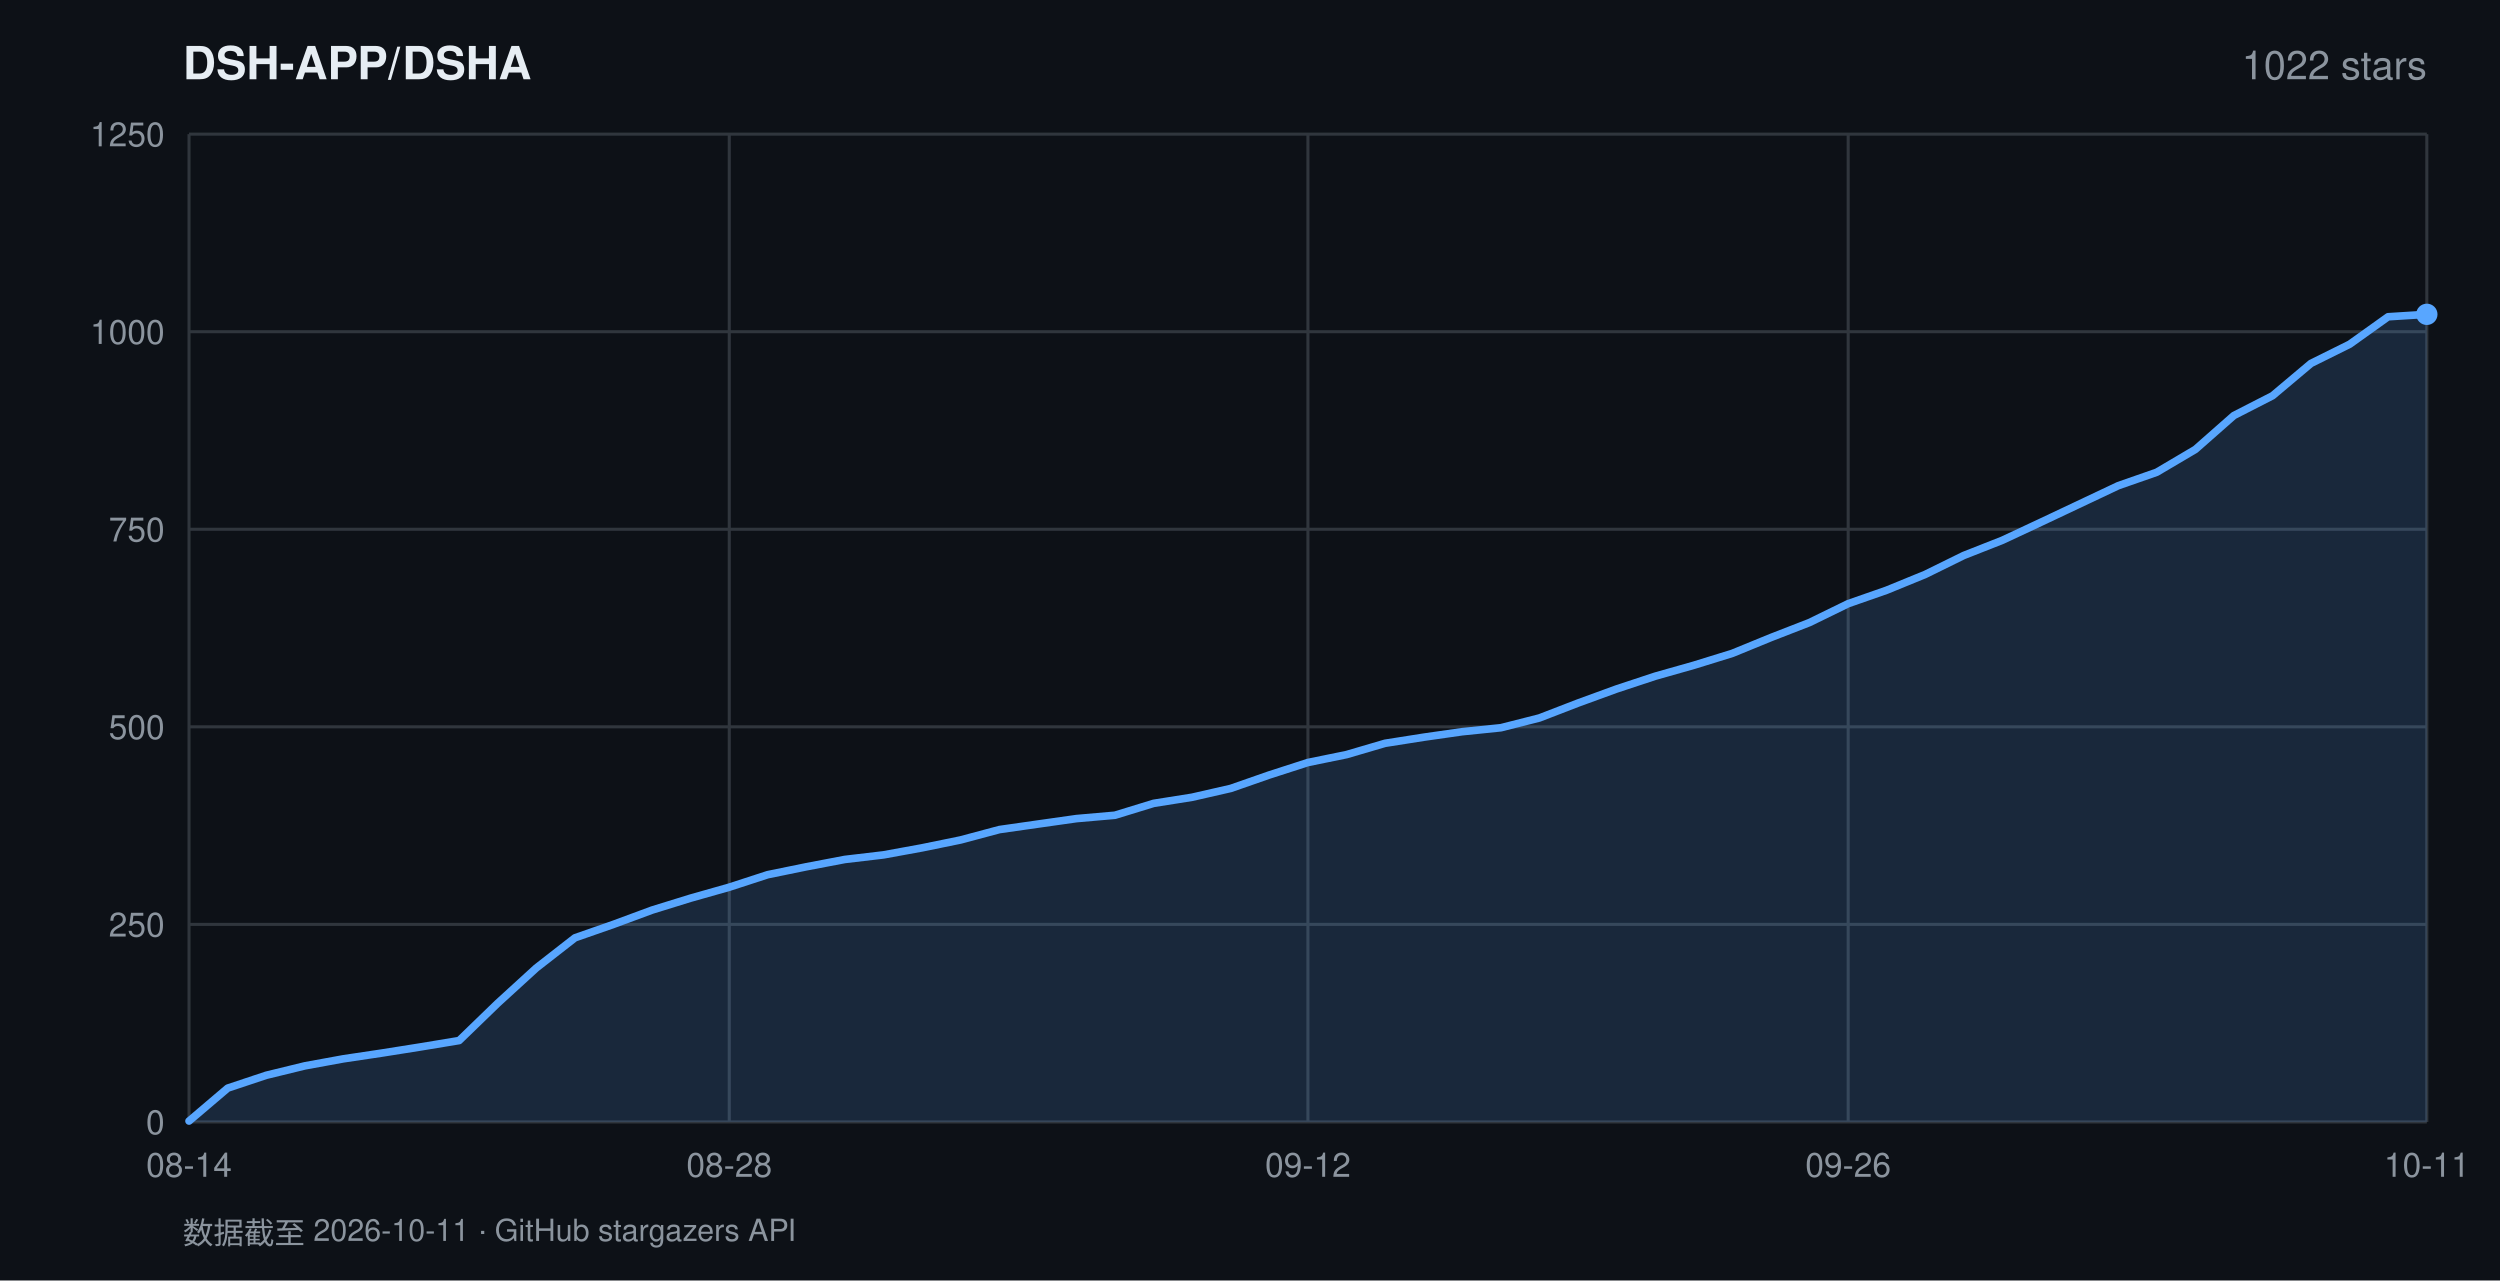
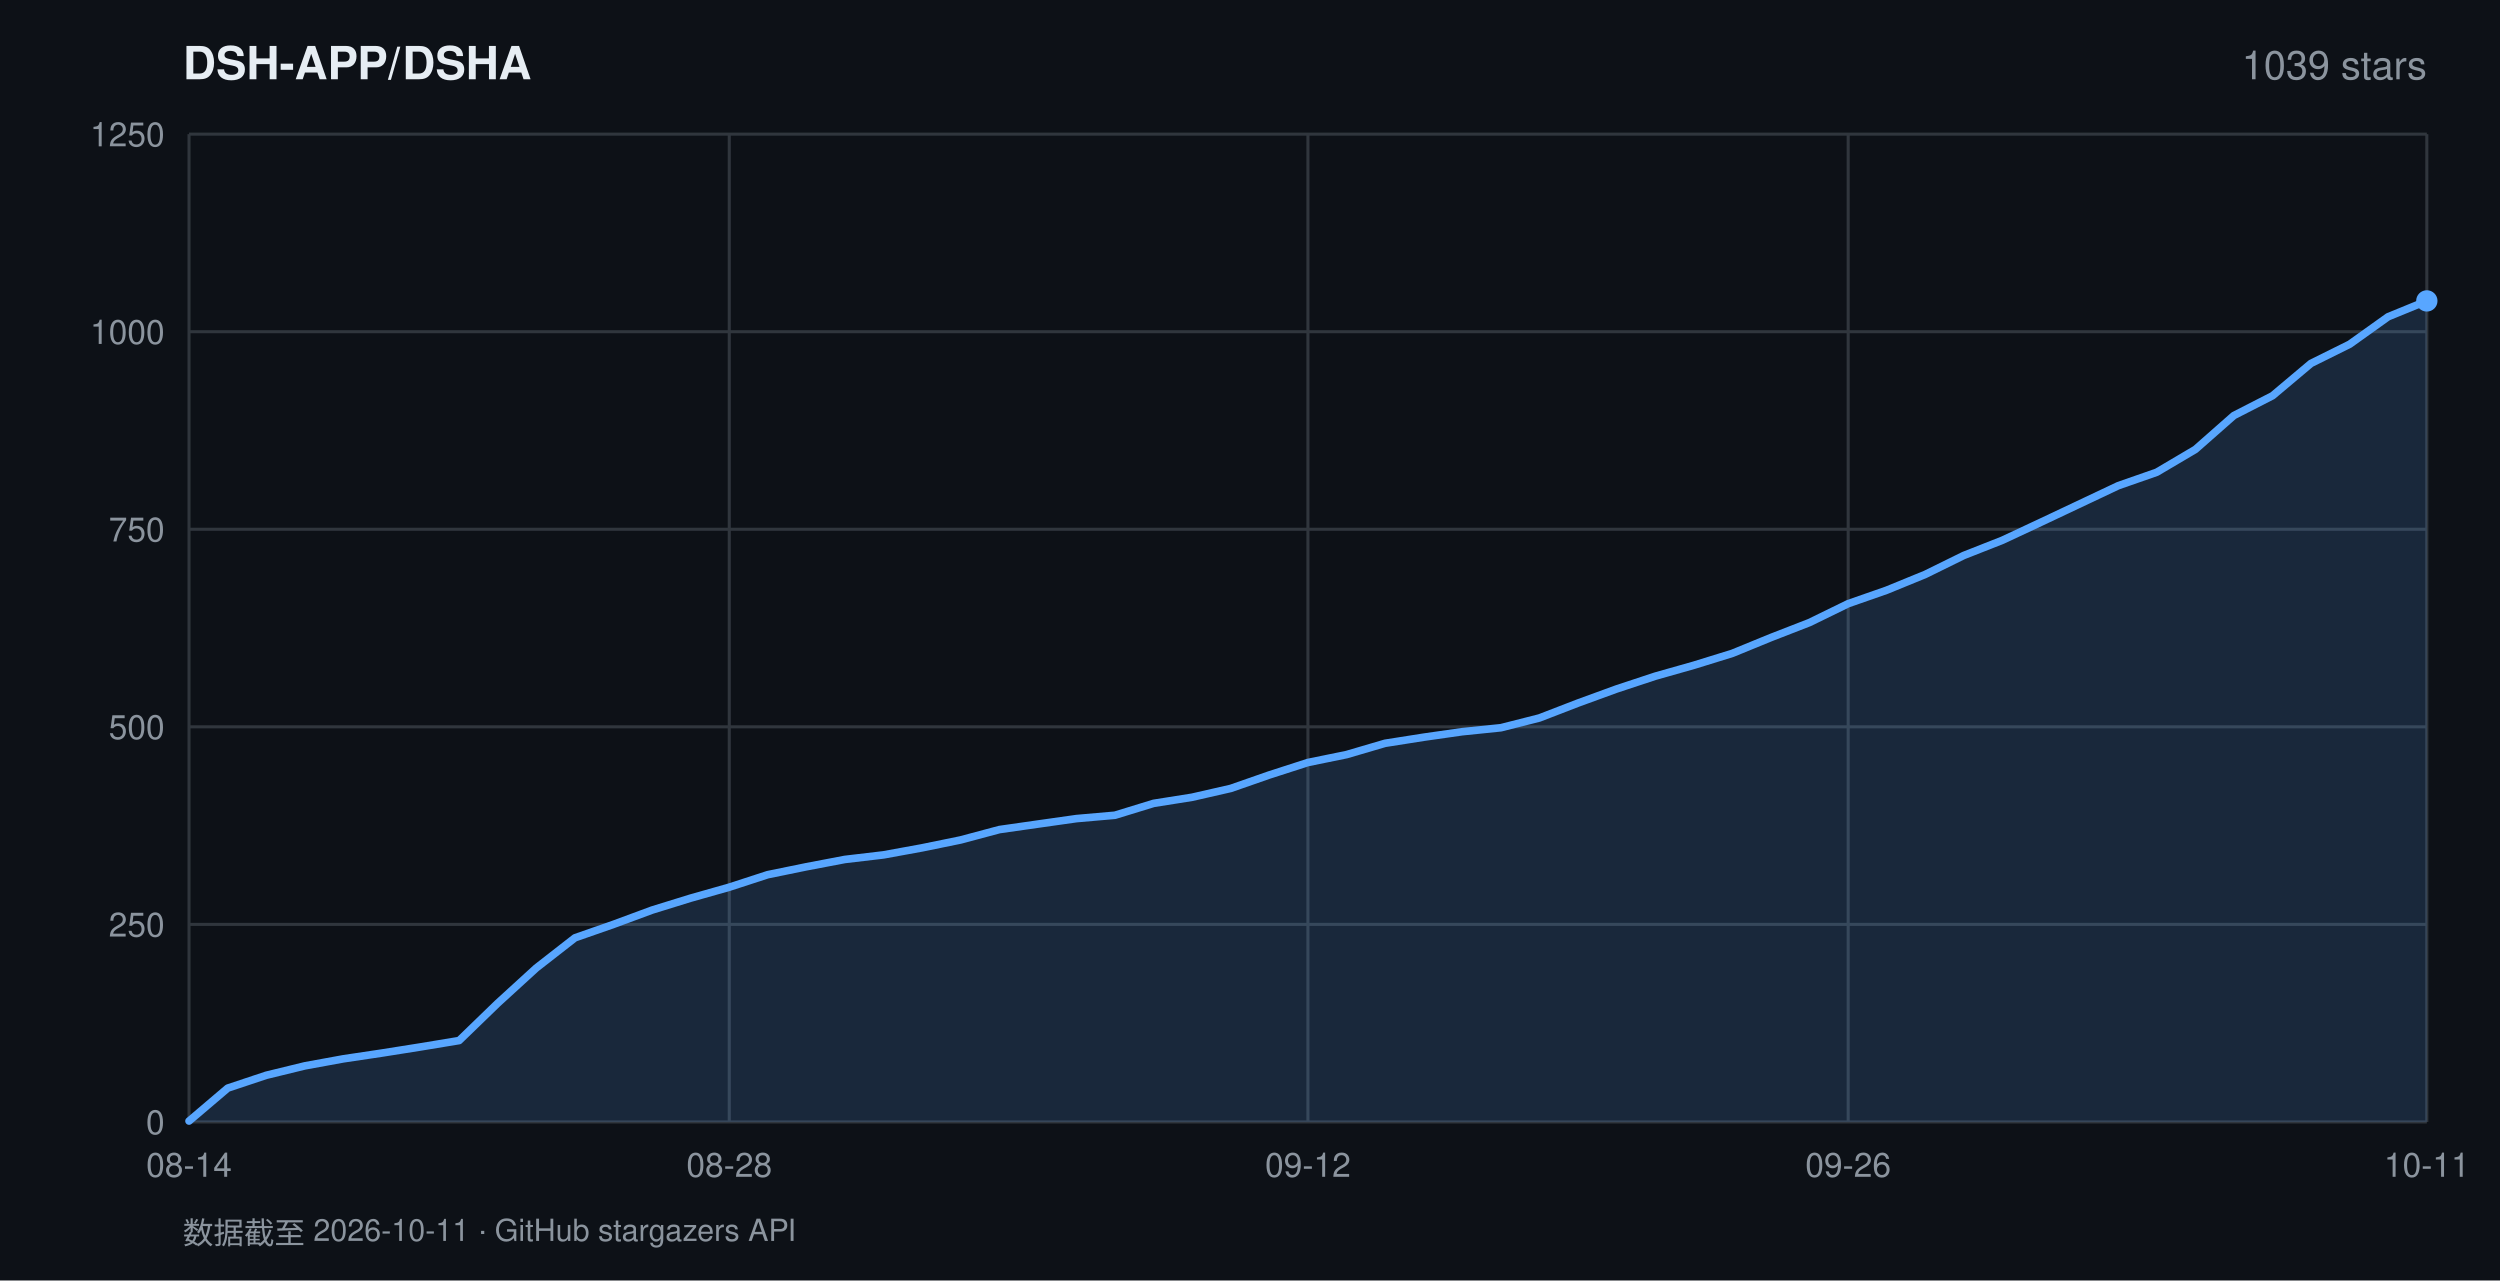
<svg xmlns="http://www.w3.org/2000/svg" width="820" height="420" viewBox="0 0 820 420" font-family="-apple-system,BlinkMacSystemFont,'Segoe UI',Helvetica,Arial,sans-serif">
  <rect width="820" height="420" fill="#0d1117" />
  <text x="60" y="26" fill="#e6edf3" font-size="15" font-weight="600">DSH-APP/DSHA</text>
-   <text x="796" y="26" fill="#8b949e" font-size="13" text-anchor="end">1022 stars</text>
+   <text x="796" y="26" fill="#8b949e" font-size="13" text-anchor="end">1039 stars</text>
  <line x1="62" y1="368.0" x2="796" y2="368.0" stroke="#30363d" stroke-width="1" />
  <text x="54" y="372.0" fill="#8b949e" font-size="11" text-anchor="end">0</text>
  <line x1="62" y1="303.2" x2="796" y2="303.2" stroke="#30363d" stroke-width="1" />
  <text x="54" y="307.2" fill="#8b949e" font-size="11" text-anchor="end">250</text>
  <line x1="62" y1="238.4" x2="796" y2="238.4" stroke="#30363d" stroke-width="1" />
  <text x="54" y="242.4" fill="#8b949e" font-size="11" text-anchor="end">500</text>
  <line x1="62" y1="173.6" x2="796" y2="173.6" stroke="#30363d" stroke-width="1" />
  <text x="54" y="177.6" fill="#8b949e" font-size="11" text-anchor="end">750</text>
  <line x1="62" y1="108.8" x2="796" y2="108.8" stroke="#30363d" stroke-width="1" />
  <text x="54" y="112.8" fill="#8b949e" font-size="11" text-anchor="end">1000</text>
  <line x1="62" y1="44.0" x2="796" y2="44.0" stroke="#30363d" stroke-width="1" />
  <text x="54" y="48.0" fill="#8b949e" font-size="11" text-anchor="end">1250</text>
  <line x1="62.0" y1="44" x2="62.0" y2="368" stroke="#30363d" stroke-width="1" />
  <text x="62.0" y="386" fill="#8b949e" font-size="11" text-anchor="middle">08-14</text>
  <line x1="239.2" y1="44" x2="239.2" y2="368" stroke="#30363d" stroke-width="1" />
  <text x="239.2" y="386" fill="#8b949e" font-size="11" text-anchor="middle">08-28</text>
  <line x1="429.0" y1="44" x2="429.0" y2="368" stroke="#30363d" stroke-width="1" />
  <text x="429.0" y="386" fill="#8b949e" font-size="11" text-anchor="middle">09-12</text>
  <line x1="606.2" y1="44" x2="606.2" y2="368" stroke="#30363d" stroke-width="1" />
  <text x="606.2" y="386" fill="#8b949e" font-size="11" text-anchor="middle">09-26</text>
  <line x1="796.0" y1="44" x2="796.0" y2="368" stroke="#30363d" stroke-width="1" />
  <text x="796.0" y="386" fill="#8b949e" font-size="11" text-anchor="middle">10-11</text>
-   <polygon points="62.0,368.0 62.0,367.7 74.7,356.9 87.3,352.7 100.0,349.6 112.6,347.3 125.3,345.4 137.9,343.4 150.6,341.3 163.2,329.1 175.9,317.5 188.6,307.6 201.2,303.2 213.9,298.5 226.5,294.6 239.2,291.0 251.8,286.9 264.5,284.3 277.1,281.9 289.8,280.4 302.4,278.1 315.1,275.5 327.8,272.1 340.4,270.3 353.1,268.5 365.7,267.4 378.4,263.5 391.0,261.5 403.7,258.6 416.3,254.2 429.0,250.1 441.7,247.5 454.3,243.8 467.0,241.8 479.6,240.0 492.3,238.7 504.9,235.5 517.6,230.6 530.2,226.0 542.9,221.8 555.6,218.2 568.2,214.3 580.9,209.1 593.5,204.2 606.2,198.0 618.8,193.6 631.5,188.4 644.1,182.2 656.8,177.2 669.4,171.3 682.1,165.3 694.8,159.3 707.4,154.9 720.1,147.4 732.7,136.3 745.4,129.8 758.0,119.2 770.7,112.9 783.3,103.9 796.0,103.1 796.0,368.0" fill="rgba(88,166,255,0.16)" />
-   <polyline points="62.0,367.7 74.7,356.9 87.3,352.7 100.0,349.6 112.6,347.3 125.3,345.4 137.9,343.4 150.6,341.3 163.2,329.1 175.9,317.5 188.6,307.6 201.2,303.2 213.9,298.5 226.5,294.6 239.2,291.0 251.8,286.9 264.5,284.3 277.1,281.9 289.8,280.4 302.4,278.1 315.1,275.5 327.8,272.1 340.4,270.3 353.1,268.5 365.7,267.4 378.4,263.5 391.0,261.5 403.7,258.6 416.3,254.2 429.0,250.1 441.7,247.5 454.3,243.8 467.0,241.8 479.6,240.0 492.3,238.7 504.9,235.5 517.6,230.6 530.2,226.0 542.9,221.8 555.6,218.2 568.2,214.3 580.9,209.1 593.5,204.2 606.2,198.0 618.8,193.6 631.5,188.4 644.1,182.2 656.8,177.2 669.4,171.3 682.1,165.3 694.8,159.3 707.4,154.9 720.1,147.4 732.7,136.3 745.4,129.8 758.0,119.2 770.7,112.9 783.3,103.9 796.0,103.1" fill="none" stroke="#58a6ff" stroke-width="2.5" stroke-linejoin="round" stroke-linecap="round" />
-   <circle cx="796.0" cy="103.1" r="3.5" fill="#58a6ff" />
+   <polygon points="62.0,368.0 62.0,367.7 74.7,356.9 87.3,352.7 100.0,349.6 112.6,347.3 125.3,345.4 137.9,343.4 150.6,341.3 163.2,329.1 175.9,317.5 188.6,307.6 201.2,303.2 213.9,298.5 226.5,294.6 239.2,291.0 251.8,286.9 264.5,284.3 277.1,281.9 289.8,280.4 302.4,278.1 315.1,275.5 327.8,272.1 340.4,270.3 353.1,268.5 365.7,267.4 378.4,263.5 391.0,261.5 403.7,258.6 416.3,254.2 429.0,250.1 441.7,247.5 454.3,243.8 467.0,241.8 479.6,240.0 492.3,238.7 504.9,235.5 517.6,230.6 530.2,226.0 542.9,221.8 555.6,218.2 568.2,214.3 580.9,209.1 593.5,204.2 606.2,198.0 618.8,193.6 631.5,188.4 644.1,182.2 656.8,177.2 669.4,171.3 682.1,165.3 694.8,159.3 707.4,154.9 720.1,147.4 732.7,136.3 745.4,129.8 758.0,119.2 770.7,112.9 783.3,103.9 796.0,98.7 796.0,368.0" fill="rgba(88,166,255,0.16)" />
+   <polyline points="62.0,367.7 74.7,356.9 87.3,352.7 100.0,349.6 112.6,347.3 125.3,345.4 137.9,343.4 150.6,341.3 163.2,329.1 175.9,317.5 188.6,307.6 201.2,303.2 213.9,298.5 226.5,294.6 239.2,291.0 251.8,286.9 264.5,284.3 277.1,281.9 289.8,280.4 302.4,278.1 315.1,275.5 327.8,272.1 340.4,270.3 353.1,268.5 365.7,267.4 378.4,263.5 391.0,261.5 403.7,258.6 416.3,254.2 429.0,250.1 441.7,247.5 454.3,243.8 467.0,241.8 479.6,240.0 492.3,238.7 504.9,235.5 517.6,230.6 530.2,226.0 542.9,221.8 555.6,218.2 568.2,214.3 580.9,209.1 593.5,204.2 606.2,198.0 618.8,193.6 631.5,188.4 644.1,182.2 656.8,177.2 669.4,171.3 682.1,165.3 694.8,159.3 707.4,154.9 720.1,147.4 732.7,136.3 745.4,129.8 758.0,119.2 770.7,112.9 783.3,103.9 796.0,98.7" fill="none" stroke="#58a6ff" stroke-width="2.5" stroke-linejoin="round" stroke-linecap="round" />
+   <circle cx="796.0" cy="98.7" r="3.5" fill="#58a6ff" />
  <text x="60" y="408" fill="#8b949e" font-size="10">数据截至 2026-10-11 · GitHub stargazers API</text>
</svg>
